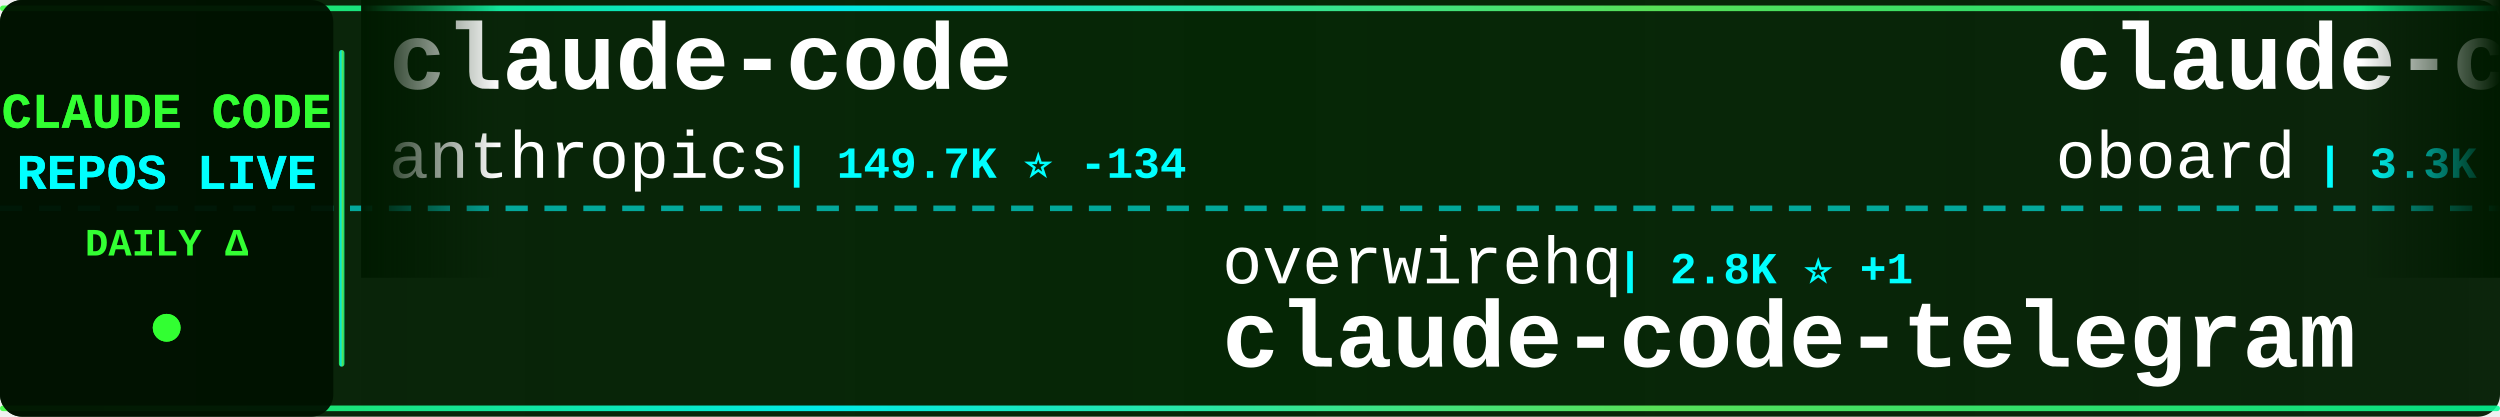
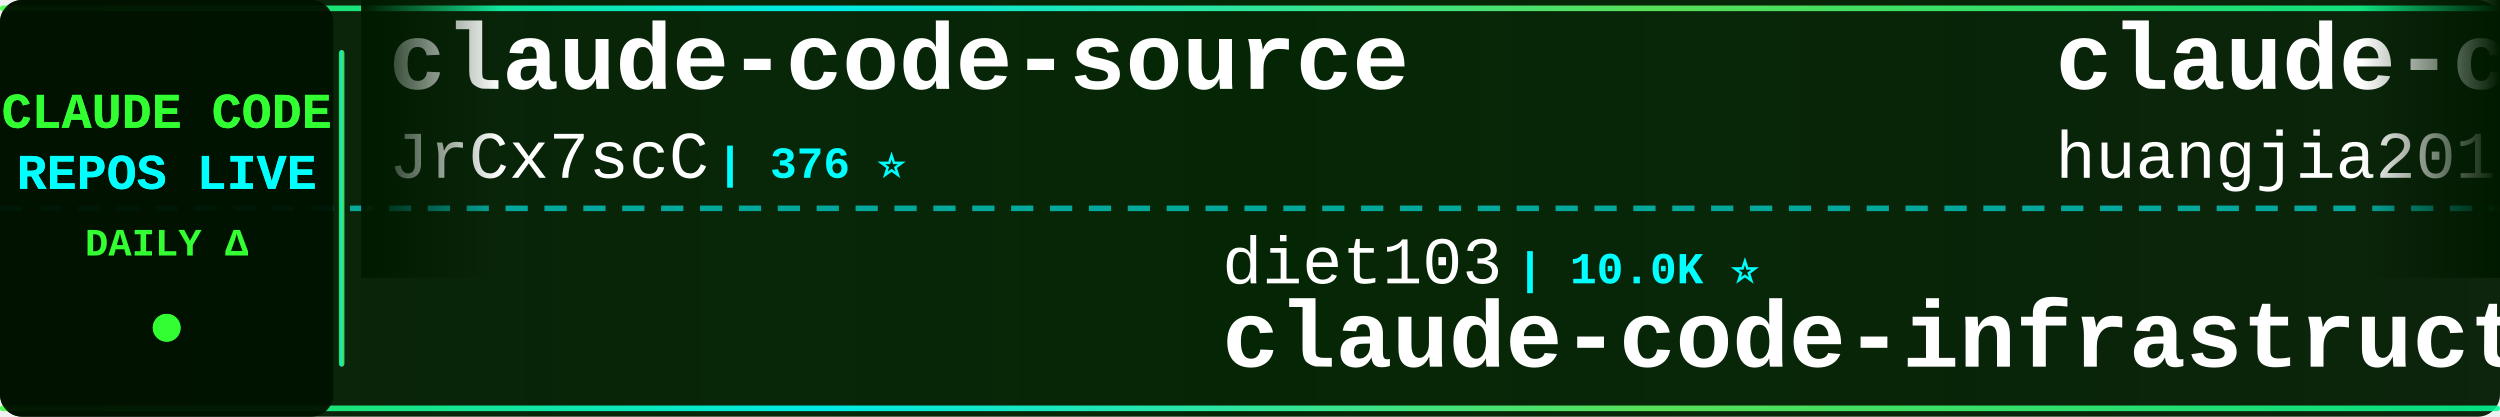
<svg xmlns="http://www.w3.org/2000/svg" width="900" height="150">
  <defs>
    <linearGradient id="tickerBg" x1="0%" y1="0%" x2="100%" y2="0%">
      <stop offset="0%" style="stop-color:#001a00;stop-opacity:0.95" />
      <stop offset="50%" style="stop-color:#002200;stop-opacity:0.98" />
      <stop offset="100%" style="stop-color:#001a00;stop-opacity:0.95" />
    </linearGradient>
    <linearGradient id="borderGrad" x1="0%" y1="0%" x2="100%" y2="0%">
      <stop offset="0%" style="stop-color:#33ff33;stop-opacity:0.85">
        <animate attributeName="stop-opacity" values="0.85;1;0.85" dur="2s" repeatCount="indefinite" />
      </stop>
      <stop offset="33%" style="stop-color:#00ffff;stop-opacity:0.9">
        <animate attributeName="stop-opacity" values="0.9;1;0.9" dur="2.2s" repeatCount="indefinite" />
      </stop>
      <stop offset="66%" style="stop-color:#66ff66;stop-opacity:0.85">
        <animate attributeName="stop-opacity" values="0.85;1;0.85" dur="1.8s" repeatCount="indefinite" />
      </stop>
      <stop offset="100%" style="stop-color:#00ff99;stop-opacity:0.85">
        <animate attributeName="stop-opacity" values="0.85;1;0.85" dur="2s" repeatCount="indefinite" />
      </stop>
    </linearGradient>
    <filter id="textGlow">
      <feGaussianBlur stdDeviation="0.1" result="coloredBlur" />
      <feMerge>
        <feMergeNode in="coloredBlur" />
        <feMergeNode in="SourceGraphic" />
      </feMerge>
    </filter>
    <filter id="metricGlow">
      <feGaussianBlur stdDeviation="0.2" result="coloredBlur" />
      <feMerge>
        <feMergeNode in="coloredBlur" />
        <feMergeNode in="SourceGraphic" />
      </feMerge>
    </filter>
    <linearGradient id="leftFade" x1="0%" y1="0%" x2="100%" y2="0%">
      <stop offset="0%" style="stop-color:#001a00;stop-opacity:1" />
      <stop offset="100%" style="stop-color:#001a00;stop-opacity:0" />
    </linearGradient>
    <linearGradient id="rightFade" x1="0%" y1="0%" x2="100%" y2="0%">
      <stop offset="0%" style="stop-color:#001a00;stop-opacity:0" />
      <stop offset="100%" style="stop-color:#001a00;stop-opacity:1" />
    </linearGradient>
  </defs>
  <rect width="900" height="150" fill="url(#tickerBg)" rx="8" />
  <rect x="0" y="2" width="900" height="2" fill="url(#borderGrad)" rx="1" />
  <rect x="0" y="146" width="900" height="2" fill="url(#borderGrad)" rx="1" />
  <line x1="0" y1="75" x2="900" y2="75" stroke="#00ffff" stroke-width="2" stroke-dasharray="8 6" opacity="0.6" />
  <rect x="0" y="0" width="120" height="150" fill="#001100" opacity="0.95" rx="8" />
  <text x="60" y="46" font-family="'Courier New', monospace" font-size="18" font-weight="bold" fill="#33ff33" text-anchor="middle" filter="url(#textGlow)">
    CLAUDE CODE
  </text>
  <text x="60" y="68" font-family="'Courier New', monospace" font-size="18" font-weight="bold" fill="#00ffff" text-anchor="middle" filter="url(#textGlow)">
    REPOS LIVE
  </text>
  <text x="60" y="92" font-family="'Courier New', monospace" font-size="14" font-weight="bold" fill="#33ff33" text-anchor="middle">
    DAILY Δ
  </text>
  <circle cx="60" cy="118" r="5" fill="#33ff33" filter="url(#metricGlow)">
    <animate attributeName="r" values="4;6;4" dur="1.5s" repeatCount="indefinite" />
    <animate attributeName="opacity" values="0.6;1;0.6" dur="1.5s" repeatCount="indefinite" />
  </circle>
  <rect x="122" y="18" width="2" height="114" fill="url(#borderGrad)" rx="1" />
  <clipPath id="tickerClip">
    <rect x="130" y="0" width="770" height="150" />
  </clipPath>
  <g clip-path="url(#tickerClip)">
    <g id="tickerItems">
      <animateTransform attributeName="transform" attributeType="XML" type="translate" from="0 0" to="-3000 0" dur="54s" repeatCount="indefinite" />
      <g transform="translate(0, 0)">
-         <text x="140" y="32" font-family="'Courier New', monospace" font-size="34" font-weight="bold" fill="#ffffff">claude-code</text>
-         <text x="140" y="64" font-family="'Courier New', monospace" font-size="24" font-weight="normal" fill="#ffffff" opacity="1.0">anthropics</text>
-         <text x="282" y="64" font-family="'Courier New', monospace" font-size="16" font-weight="bold" fill="#00ffff"> | 149.7K ⭐ -134</text>
+         <text x="140" y="32" font-family="'Courier New', monospace" font-size="34" font-weight="bold" fill="#ffffff">claude-code-source</text>
+         <text x="140" y="64" font-family="'Courier New', monospace" font-size="24" font-weight="normal" fill="#ffffff" opacity="1.0">JrCx7scC</text>
+         <text x="258" y="64" font-family="'Courier New', monospace" font-size="16" font-weight="bold" fill="#00ffff"> | 376 ⭐</text>
      </g>
      <g transform="translate(300, 0)">
-         <text x="140" y="102" font-family="'Courier New', monospace" font-size="24" font-weight="normal" fill="#ffffff" opacity="1.0">overwirehq</text>
-         <text x="282" y="102" font-family="'Courier New', monospace" font-size="16" font-weight="bold" fill="#00ffff"> | 2.8K ⭐ +1</text>
-         <text x="140" y="132" font-family="'Courier New', monospace" font-size="34" font-weight="bold" fill="#ffffff">claude-code-telegram</text>
+         <text x="140" y="102" font-family="'Courier New', monospace" font-size="24" font-weight="normal" fill="#ffffff" opacity="1.0">diet103</text>
+         <text x="246" y="102" font-family="'Courier New', monospace" font-size="16" font-weight="bold" fill="#00ffff"> | 10.0K ⭐</text>
+         <text x="140" y="132" font-family="'Courier New', monospace" font-size="34" font-weight="bold" fill="#ffffff">claude-code-infrastructu...</text>
      </g>
      <g transform="translate(600, 0)">
-         <text x="140" y="32" font-family="'Courier New', monospace" font-size="34" font-weight="bold" fill="#ffffff">claude-code-rev</text>
-         <text x="140" y="64" font-family="'Courier New', monospace" font-size="24" font-weight="normal" fill="#ffffff" opacity="1.0">oboard</text>
-         <text x="234" y="64" font-family="'Courier New', monospace" font-size="16" font-weight="bold" fill="#00ffff"> | 3.3K ⭐</text>
+         <text x="140" y="32" font-family="'Courier New', monospace" font-size="34" font-weight="bold" fill="#ffffff">claude-code-engineering</text>
+         <text x="140" y="64" font-family="'Courier New', monospace" font-size="24" font-weight="normal" fill="#ffffff" opacity="1.0">huangjia2019</text>
+         <text x="306" y="64" font-family="'Courier New', monospace" font-size="16" font-weight="bold" fill="#00ffff"> | 1.1K ⭐</text>
      </g>
      <g transform="translate(900, 0)">
-         <text x="140" y="102" font-family="'Courier New', monospace" font-size="24" font-weight="normal" fill="#ffffff" opacity="1.0">RishabhK103</text>
-         <text x="294" y="102" font-family="'Courier New', monospace" font-size="16" font-weight="bold" fill="#00ffff"> | 107 ⭐</text>
+         <text x="140" y="102" font-family="'Courier New', monospace" font-size="24" font-weight="normal" fill="#ffffff" opacity="1.0">beilingcc</text>
+         <text x="270" y="102" font-family="'Courier New', monospace" font-size="16" font-weight="bold" fill="#00ffff"> | 97 ⭐</text>
        <text x="140" y="132" font-family="'Courier New', monospace" font-size="34" font-weight="bold" fill="#ffffff">claude-code</text>
      </g>
      <g transform="translate(1200, 0)">
-         <text x="140" y="32" font-family="'Courier New', monospace" font-size="34" font-weight="bold" fill="#ffffff">claude-code-best-practic...</text>
-         <text x="140" y="64" font-family="'Courier New', monospace" font-size="24" font-weight="normal" fill="#ffffff" opacity="1.0">shanraisshan</text>
-         <text x="306" y="64" font-family="'Courier New', monospace" font-size="16" font-weight="bold" fill="#00ffff"> | 67.3K ⭐ +14</text>
+         <text x="140" y="32" font-family="'Courier New', monospace" font-size="34" font-weight="bold" fill="#ffffff">claude-code-action</text>
+         <text x="140" y="64" font-family="'Courier New', monospace" font-size="24" font-weight="normal" fill="#ffffff" opacity="1.0">anthropics</text>
+         <text x="282" y="64" font-family="'Courier New', monospace" font-size="16" font-weight="bold" fill="#00ffff"> | 9.5K ⭐ +2</text>
      </g>
      <g transform="translate(1500, 0)">
-         <text x="140" y="102" font-family="'Courier New', monospace" font-size="24" font-weight="normal" fill="#ffffff" opacity="1.0">OrcaWhisper</text>
-         <text x="294" y="102" font-family="'Courier New', monospace" font-size="16" font-weight="bold" fill="#00ffff"> | 102 ⭐</text>
-         <text x="140" y="132" font-family="'Courier New', monospace" font-size="34" font-weight="bold" fill="#ffffff">Claude-Code</text>
+         <text x="140" y="102" font-family="'Courier New', monospace" font-size="24" font-weight="normal" fill="#ffffff" opacity="1.0">fuergaosi233</text>
+         <text x="306" y="102" font-family="'Courier New', monospace" font-size="16" font-weight="bold" fill="#00ffff"> | 2.8K ⭐ +1</text>
+         <text x="140" y="132" font-family="'Courier New', monospace" font-size="34" font-weight="bold" fill="#ffffff">claude-code-proxy</text>
      </g>
      <g transform="translate(1800, 0)">
-         <text x="140" y="32" font-family="'Courier New', monospace" font-size="34" font-weight="bold" fill="#ffffff">claude-code</text>
-         <text x="140" y="64" font-family="'Courier New', monospace" font-size="24" font-weight="normal" fill="#ffffff" opacity="1.0">freestylefly</text>
-         <text x="306" y="64" font-family="'Courier New', monospace" font-size="16" font-weight="bold" fill="#00ffff"> | 131 ⭐</text>
+         <text x="140" y="32" font-family="'Courier New', monospace" font-size="34" font-weight="bold" fill="#ffffff">claude-code-prompts</text>
+         <text x="140" y="64" font-family="'Courier New', monospace" font-size="24" font-weight="normal" fill="#ffffff" opacity="1.0">repowise-dev</text>
+         <text x="306" y="64" font-family="'Courier New', monospace" font-size="16" font-weight="bold" fill="#00ffff"> | 1.2K ⭐</text>
      </g>
      <g transform="translate(2100, 0)">
-         <text x="140" y="102" font-family="'Courier New', monospace" font-size="24" font-weight="normal" fill="#ffffff" opacity="1.0">edmund-io</text>
-         <text x="270" y="102" font-family="'Courier New', monospace" font-size="16" font-weight="bold" fill="#00ffff"> | 1.5K ⭐ +1</text>
-         <text x="140" y="132" font-family="'Courier New', monospace" font-size="34" font-weight="bold" fill="#ffffff">edmunds-claude-code</text>
+         <text x="140" y="102" font-family="'Courier New', monospace" font-size="24" font-weight="normal" fill="#ffffff" opacity="1.0">VILA-Lab</text>
+         <text x="258" y="102" font-family="'Courier New', monospace" font-size="16" font-weight="bold" fill="#00ffff"> | 2.2K ⭐</text>
+         <text x="140" y="132" font-family="'Courier New', monospace" font-size="34" font-weight="bold" fill="#ffffff">Dive-into-Claude-Code</text>
      </g>
      <g transform="translate(2400, 0)">
-         <text x="140" y="32" font-family="'Courier New', monospace" font-size="34" font-weight="bold" fill="#ffffff">claude-code</text>
-         <text x="140" y="64" font-family="'Courier New', monospace" font-size="24" font-weight="normal" fill="#ffffff" opacity="1.0">codeaashu</text>
-         <text x="270" y="64" font-family="'Courier New', monospace" font-size="16" font-weight="bold" fill="#00ffff"> | 3.4K ⭐</text>
+         <text x="140" y="32" font-family="'Courier New', monospace" font-size="34" font-weight="bold" fill="#ffffff">claude-code-local</text>
+         <text x="140" y="64" font-family="'Courier New', monospace" font-size="24" font-weight="normal" fill="#ffffff" opacity="1.0">nicedreamzapp</text>
+         <text x="318" y="64" font-family="'Courier New', monospace" font-size="16" font-weight="bold" fill="#00ffff"> | 3.3K ⭐</text>
      </g>
      <g transform="translate(2700, 0)">
-         <text x="140" y="102" font-family="'Courier New', monospace" font-size="24" font-weight="normal" fill="#ffffff" opacity="1.0">centminmod</text>
-         <text x="282" y="102" font-family="'Courier New', monospace" font-size="16" font-weight="bold" fill="#00ffff"> | 2.7K ⭐ +2.7K</text>
-         <text x="140" y="132" font-family="'Courier New', monospace" font-size="34" font-weight="bold" fill="#ffffff">my-claude-code-setup</text>
+         <text x="140" y="102" font-family="'Courier New', monospace" font-size="24" font-weight="normal" fill="#ffffff" opacity="1.0">krusemediallc</text>
+         <text x="318" y="102" font-family="'Courier New', monospace" font-size="16" font-weight="bold" fill="#00ffff"> | 1.6K ⭐ +2</text>
+         <text x="140" y="132" font-family="'Courier New', monospace" font-size="34" font-weight="bold" fill="#ffffff">arcads-claude-code</text>
      </g>
      <g transform="translate(3000, 0)">
-         <text x="140" y="32" font-family="'Courier New', monospace" font-size="34" font-weight="bold" fill="#ffffff">claude-code</text>
-         <text x="140" y="64" font-family="'Courier New', monospace" font-size="24" font-weight="normal" fill="#ffffff" opacity="1.0">anthropics</text>
-         <text x="282" y="64" font-family="'Courier New', monospace" font-size="16" font-weight="bold" fill="#00ffff"> | 149.7K ⭐ -134</text>
+         <text x="140" y="32" font-family="'Courier New', monospace" font-size="34" font-weight="bold" fill="#ffffff">claude-code-source</text>
+         <text x="140" y="64" font-family="'Courier New', monospace" font-size="24" font-weight="normal" fill="#ffffff" opacity="1.0">JrCx7scC</text>
+         <text x="258" y="64" font-family="'Courier New', monospace" font-size="16" font-weight="bold" fill="#00ffff"> | 376 ⭐</text>
      </g>
      <g transform="translate(3300, 0)">
-         <text x="140" y="102" font-family="'Courier New', monospace" font-size="24" font-weight="normal" fill="#ffffff" opacity="1.0">overwirehq</text>
-         <text x="282" y="102" font-family="'Courier New', monospace" font-size="16" font-weight="bold" fill="#00ffff"> | 2.8K ⭐ +1</text>
-         <text x="140" y="132" font-family="'Courier New', monospace" font-size="34" font-weight="bold" fill="#ffffff">claude-code-telegram</text>
+         <text x="140" y="102" font-family="'Courier New', monospace" font-size="24" font-weight="normal" fill="#ffffff" opacity="1.0">diet103</text>
+         <text x="246" y="102" font-family="'Courier New', monospace" font-size="16" font-weight="bold" fill="#00ffff"> | 10.0K ⭐</text>
+         <text x="140" y="132" font-family="'Courier New', monospace" font-size="34" font-weight="bold" fill="#ffffff">claude-code-infrastructu...</text>
      </g>
      <g transform="translate(3600, 0)">
-         <text x="140" y="32" font-family="'Courier New', monospace" font-size="34" font-weight="bold" fill="#ffffff">claude-code-rev</text>
-         <text x="140" y="64" font-family="'Courier New', monospace" font-size="24" font-weight="normal" fill="#ffffff" opacity="1.0">oboard</text>
-         <text x="234" y="64" font-family="'Courier New', monospace" font-size="16" font-weight="bold" fill="#00ffff"> | 3.3K ⭐</text>
+         <text x="140" y="32" font-family="'Courier New', monospace" font-size="34" font-weight="bold" fill="#ffffff">claude-code-engineering</text>
+         <text x="140" y="64" font-family="'Courier New', monospace" font-size="24" font-weight="normal" fill="#ffffff" opacity="1.0">huangjia2019</text>
+         <text x="306" y="64" font-family="'Courier New', monospace" font-size="16" font-weight="bold" fill="#00ffff"> | 1.1K ⭐</text>
      </g>
      <g transform="translate(3900, 0)">
-         <text x="140" y="102" font-family="'Courier New', monospace" font-size="24" font-weight="normal" fill="#ffffff" opacity="1.0">RishabhK103</text>
-         <text x="294" y="102" font-family="'Courier New', monospace" font-size="16" font-weight="bold" fill="#00ffff"> | 107 ⭐</text>
+         <text x="140" y="102" font-family="'Courier New', monospace" font-size="24" font-weight="normal" fill="#ffffff" opacity="1.0">beilingcc</text>
+         <text x="270" y="102" font-family="'Courier New', monospace" font-size="16" font-weight="bold" fill="#00ffff"> | 97 ⭐</text>
        <text x="140" y="132" font-family="'Courier New', monospace" font-size="34" font-weight="bold" fill="#ffffff">claude-code</text>
      </g>
    </g>
  </g>
  <rect x="130" y="0" width="50" height="100" fill="url(#leftFade)" />
  <rect x="850" y="0" width="50" height="100" fill="url(#rightFade)" />
</svg>
